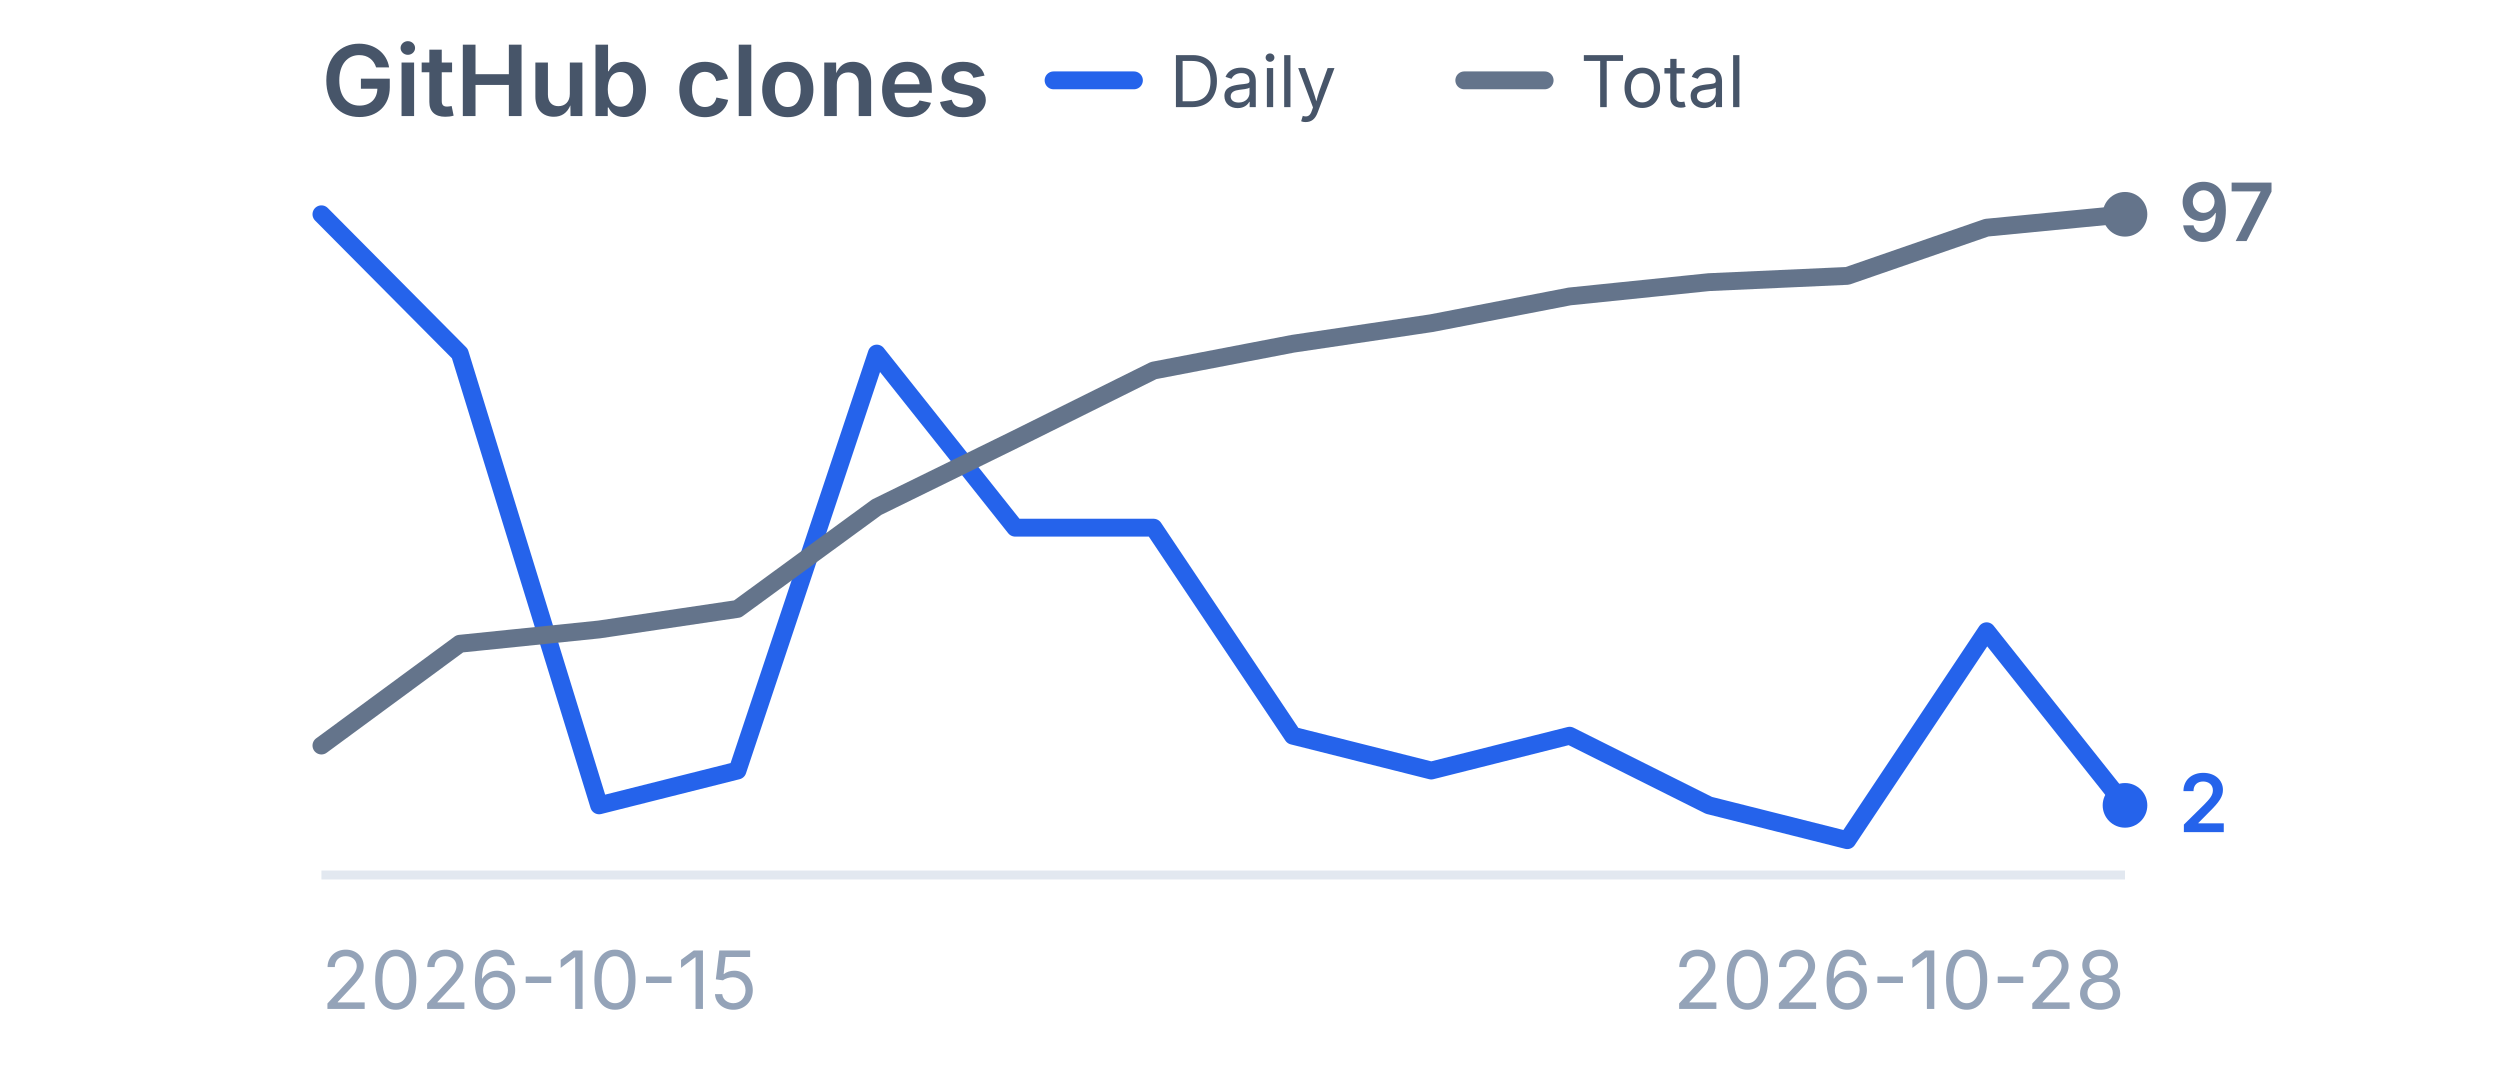
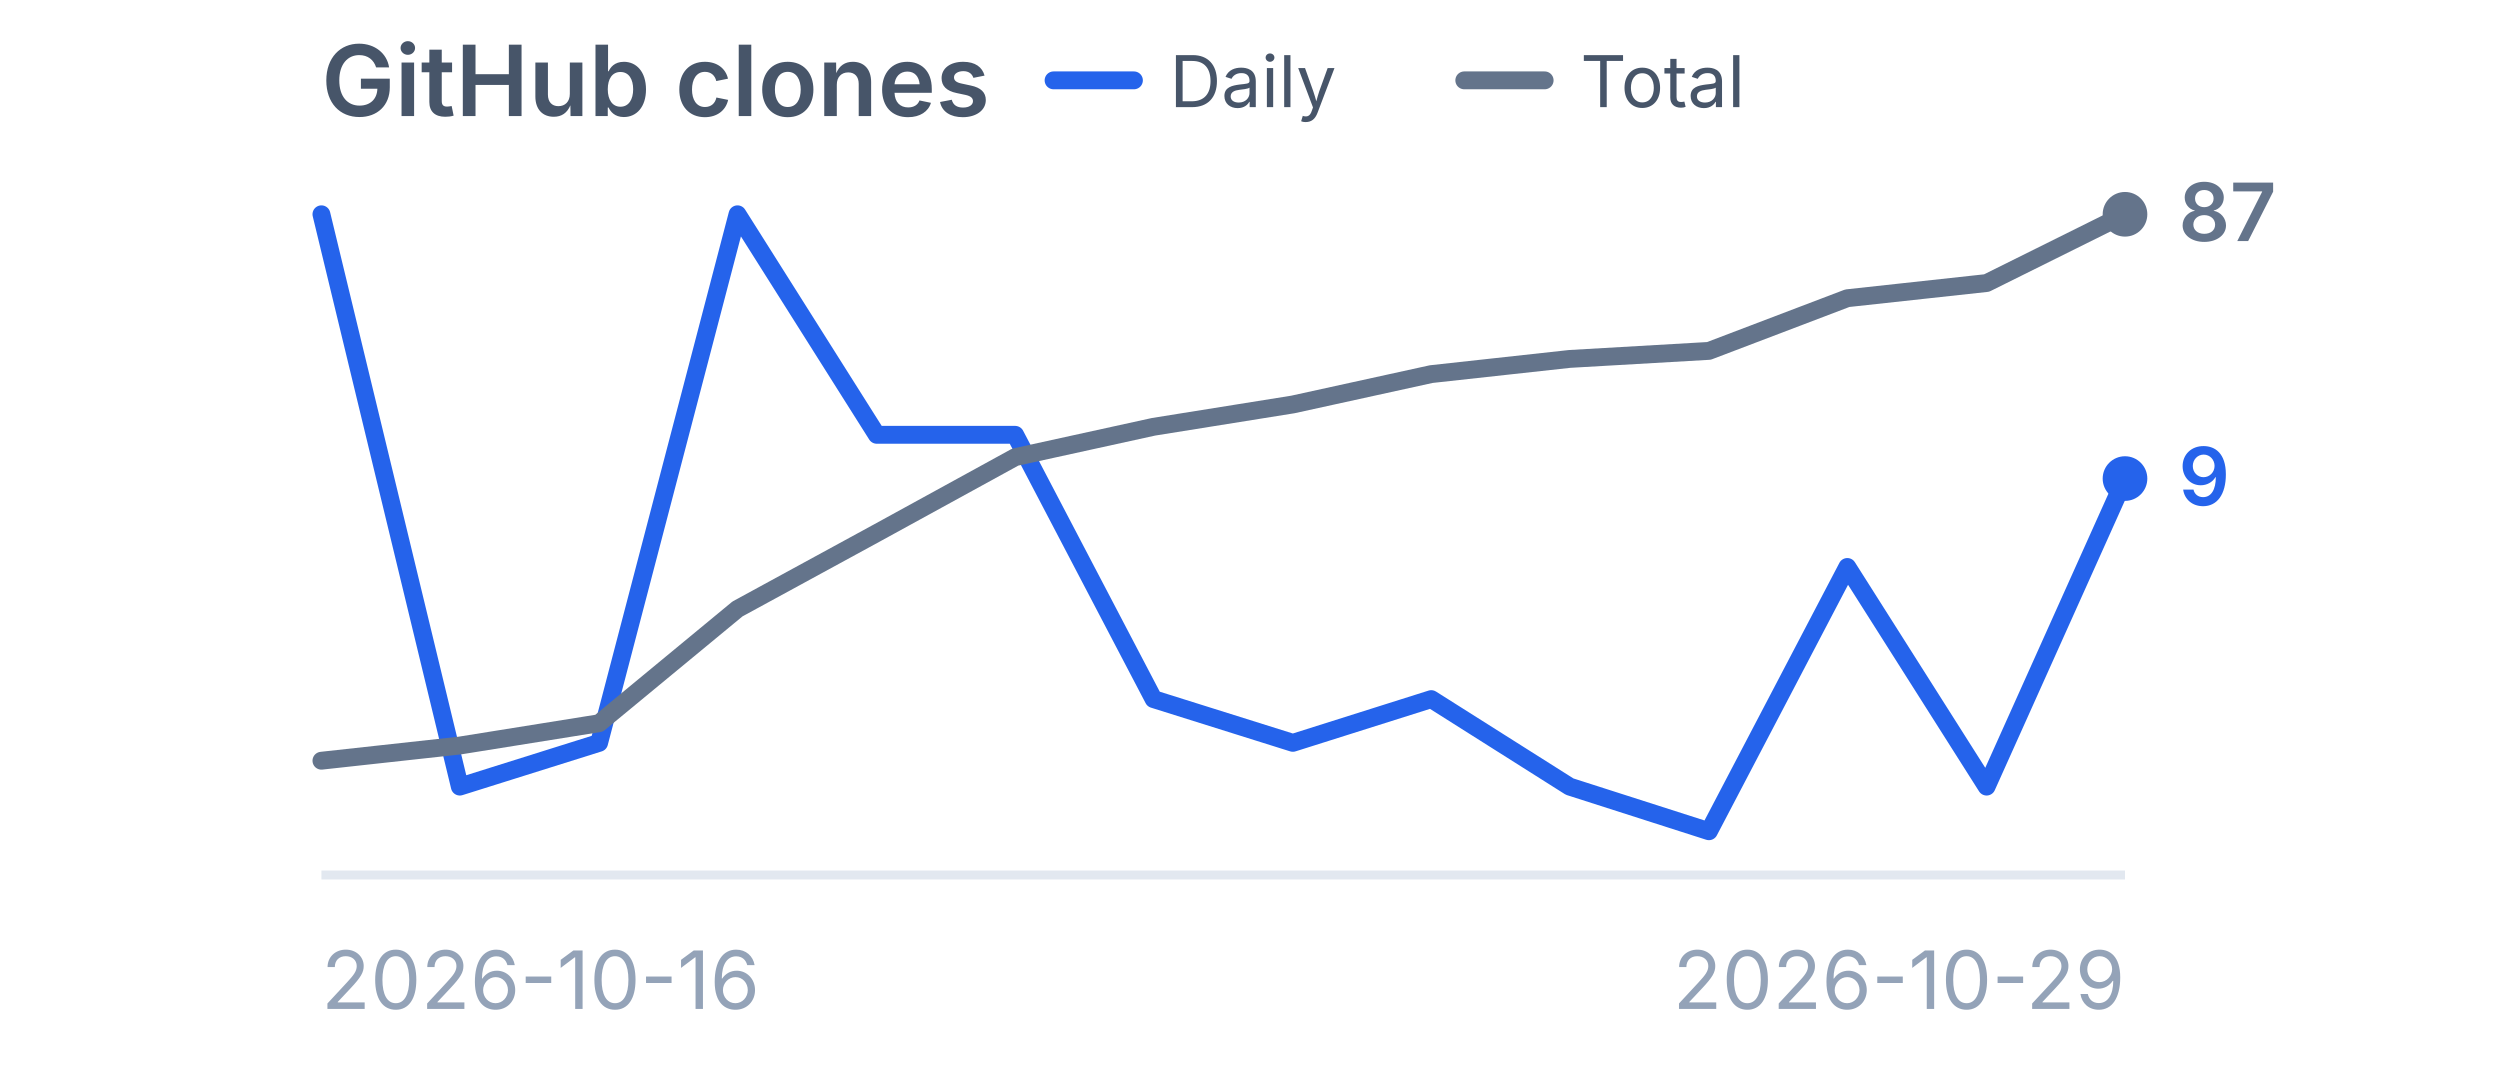
<svg xmlns="http://www.w3.org/2000/svg" viewBox="0 0 280 120" width="280" height="120" role="img" aria-label="GitHub clones">
  <style>
    .title {
      font-family:
        -apple-system,
        BlinkMacSystemFont,
        "Segoe UI",
        sans-serif;
      font-size: 11px;
      font-weight: 600;
      fill: #475569;
    }

    .label {
      font-family:
        -apple-system,
        BlinkMacSystemFont,
        "Segoe UI",
        sans-serif;
      font-size: 9px;
      fill: #94a3b8;
    }

    .legend {
      font-family:
        -apple-system,
        BlinkMacSystemFont,
        "Segoe UI",
        sans-serif;
      font-size: 8px;
      fill: #475569;
    }

    .daily-value {
      font-family:
        -apple-system,
        BlinkMacSystemFont,
        "Segoe UI",
        sans-serif;
      font-size: 9px;
      font-weight: 600;
      fill: #2563eb;
    }

    .total-value {
      font-family:
        -apple-system,
        BlinkMacSystemFont,
        "Segoe UI",
        sans-serif;
      font-size: 9px;
      font-weight: 600;
      fill: #64748b;
    }
  </style>
  <text x="36" y="13" class="title">
    GitHub clones
  </text>
  <line x1="118" y1="9" x2="127" y2="9" stroke="#2563eb" stroke-width="2" stroke-linecap="round" />
  <text x="131" y="12" class="legend">
    Daily
  </text>
  <line x1="164" y1="9" x2="173" y2="9" stroke="#64748b" stroke-width="2" stroke-linecap="round" />
  <text x="177" y="12" class="legend">
    Total
  </text>
  <line x1="36" y1="98" x2="238" y2="98" stroke="#e2e8f0" stroke-width="1" />
-   <polyline points="36.0,24.0 51.5,39.6 67.1,90.2 82.6,86.3 98.2,39.6 113.7,59.1 129.2,59.1 144.8,82.4 160.3,86.3 175.8,82.4 191.4,90.2 206.9,94.1 222.5,70.7 238.0,90.2" fill="none" stroke="#2563eb" stroke-width="2" stroke-linecap="round" stroke-linejoin="round" />
-   <circle cx="238.0" cy="90.2" r="2.5" fill="#2563eb" />
-   <polyline points="36.0,83.5 51.5,72.1 67.1,70.5 82.6,68.2 98.2,56.8 113.7,49.2 129.2,41.5 144.8,38.5 160.3,36.2 175.8,33.2 191.4,31.6 206.9,30.9 222.5,25.5 238.0,24.0" fill="none" stroke="#64748b" stroke-width="2" stroke-linecap="round" stroke-linejoin="round" />
+   <polyline points="36.0,24.0 51.5,88.1 67.1,83.2 82.6,24.0 98.2,48.7 113.7,48.7 129.2,78.3 144.8,83.2 160.3,78.3 175.8,88.1 191.4,93.1 206.9,63.5 222.5,88.1 238.0,53.6" fill="none" stroke="#2563eb" stroke-width="2" stroke-linecap="round" stroke-linejoin="round" />
+   <circle cx="238.0" cy="53.6" r="2.5" fill="#2563eb" />
+   <polyline points="36.0,85.2 51.5,83.5 67.1,81.0 82.6,68.2 98.2,59.7 113.7,51.2 129.2,47.8 144.8,45.3 160.3,41.9 175.8,40.2 191.4,39.3 206.9,33.4 222.5,31.7 238.0,24.0" fill="none" stroke="#64748b" stroke-width="2" stroke-linecap="round" stroke-linejoin="round" />
  <circle cx="238.0" cy="24.0" r="2.5" fill="#64748b" />
-   <text x="244.0" y="93.2" class="daily-value">
-     2
+   <text x="244.0" y="56.6" class="daily-value">
+     9
  </text>
  <text x="244.0" y="27.0" class="total-value">
-     97
+     87
  </text>
  <text x="36" y="113" class="label">
-     2026-10-15
+     2026-10-16
  </text>
  <text x="238" y="113" text-anchor="end" class="label">
-     2026-10-28
+     2026-10-29
  </text>
</svg>
